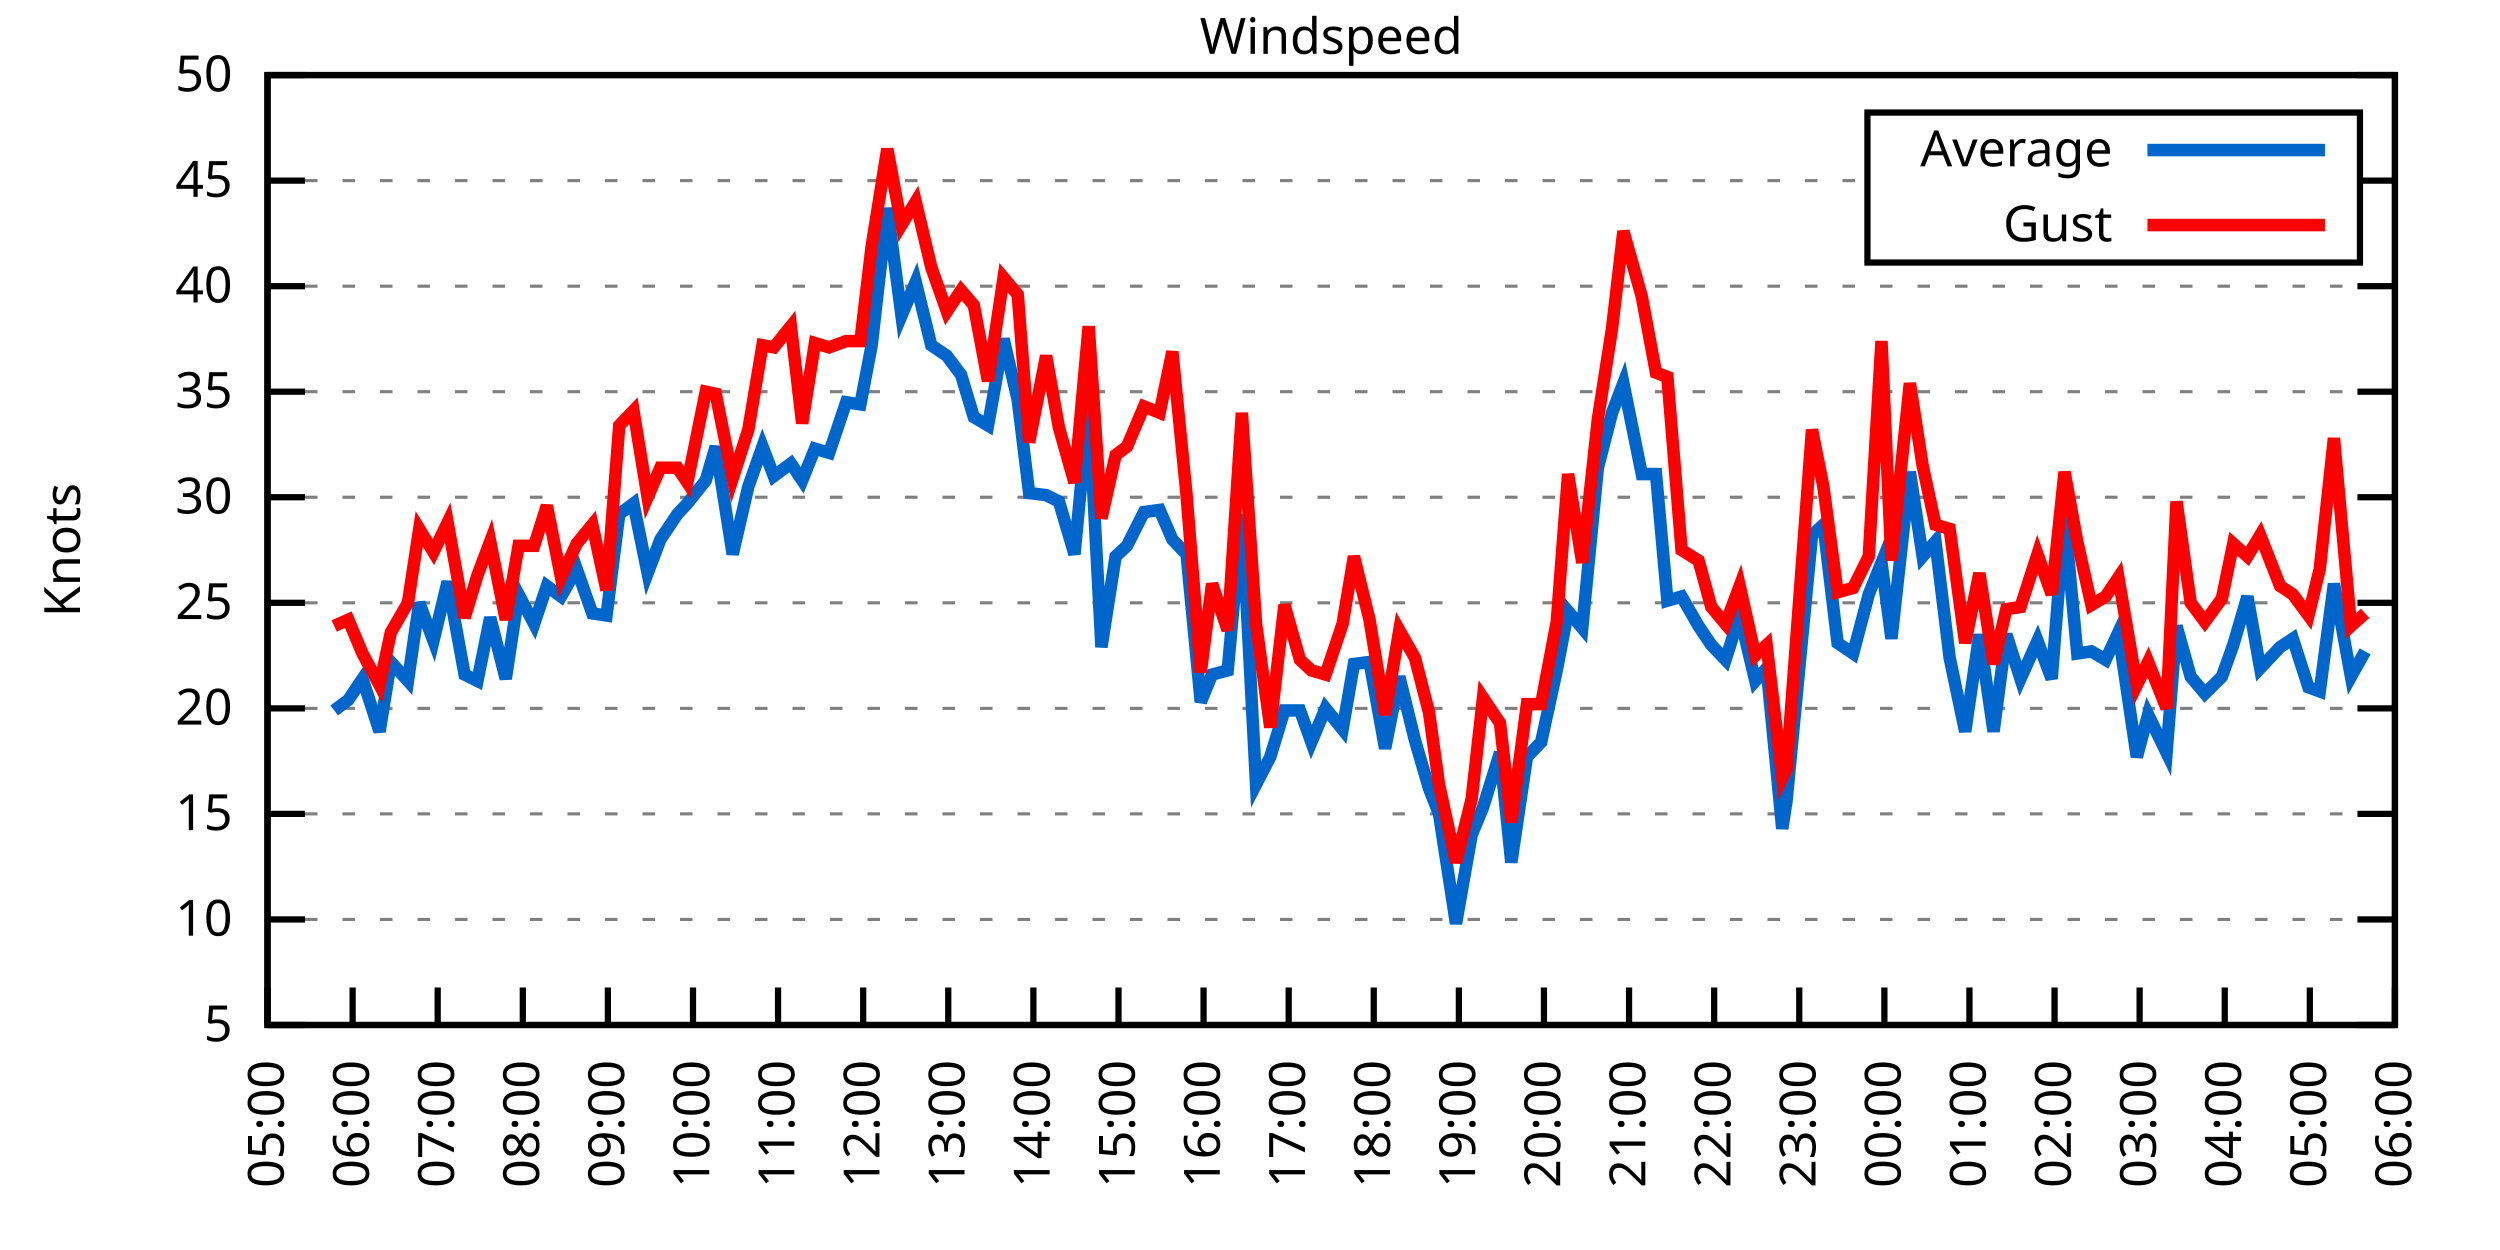
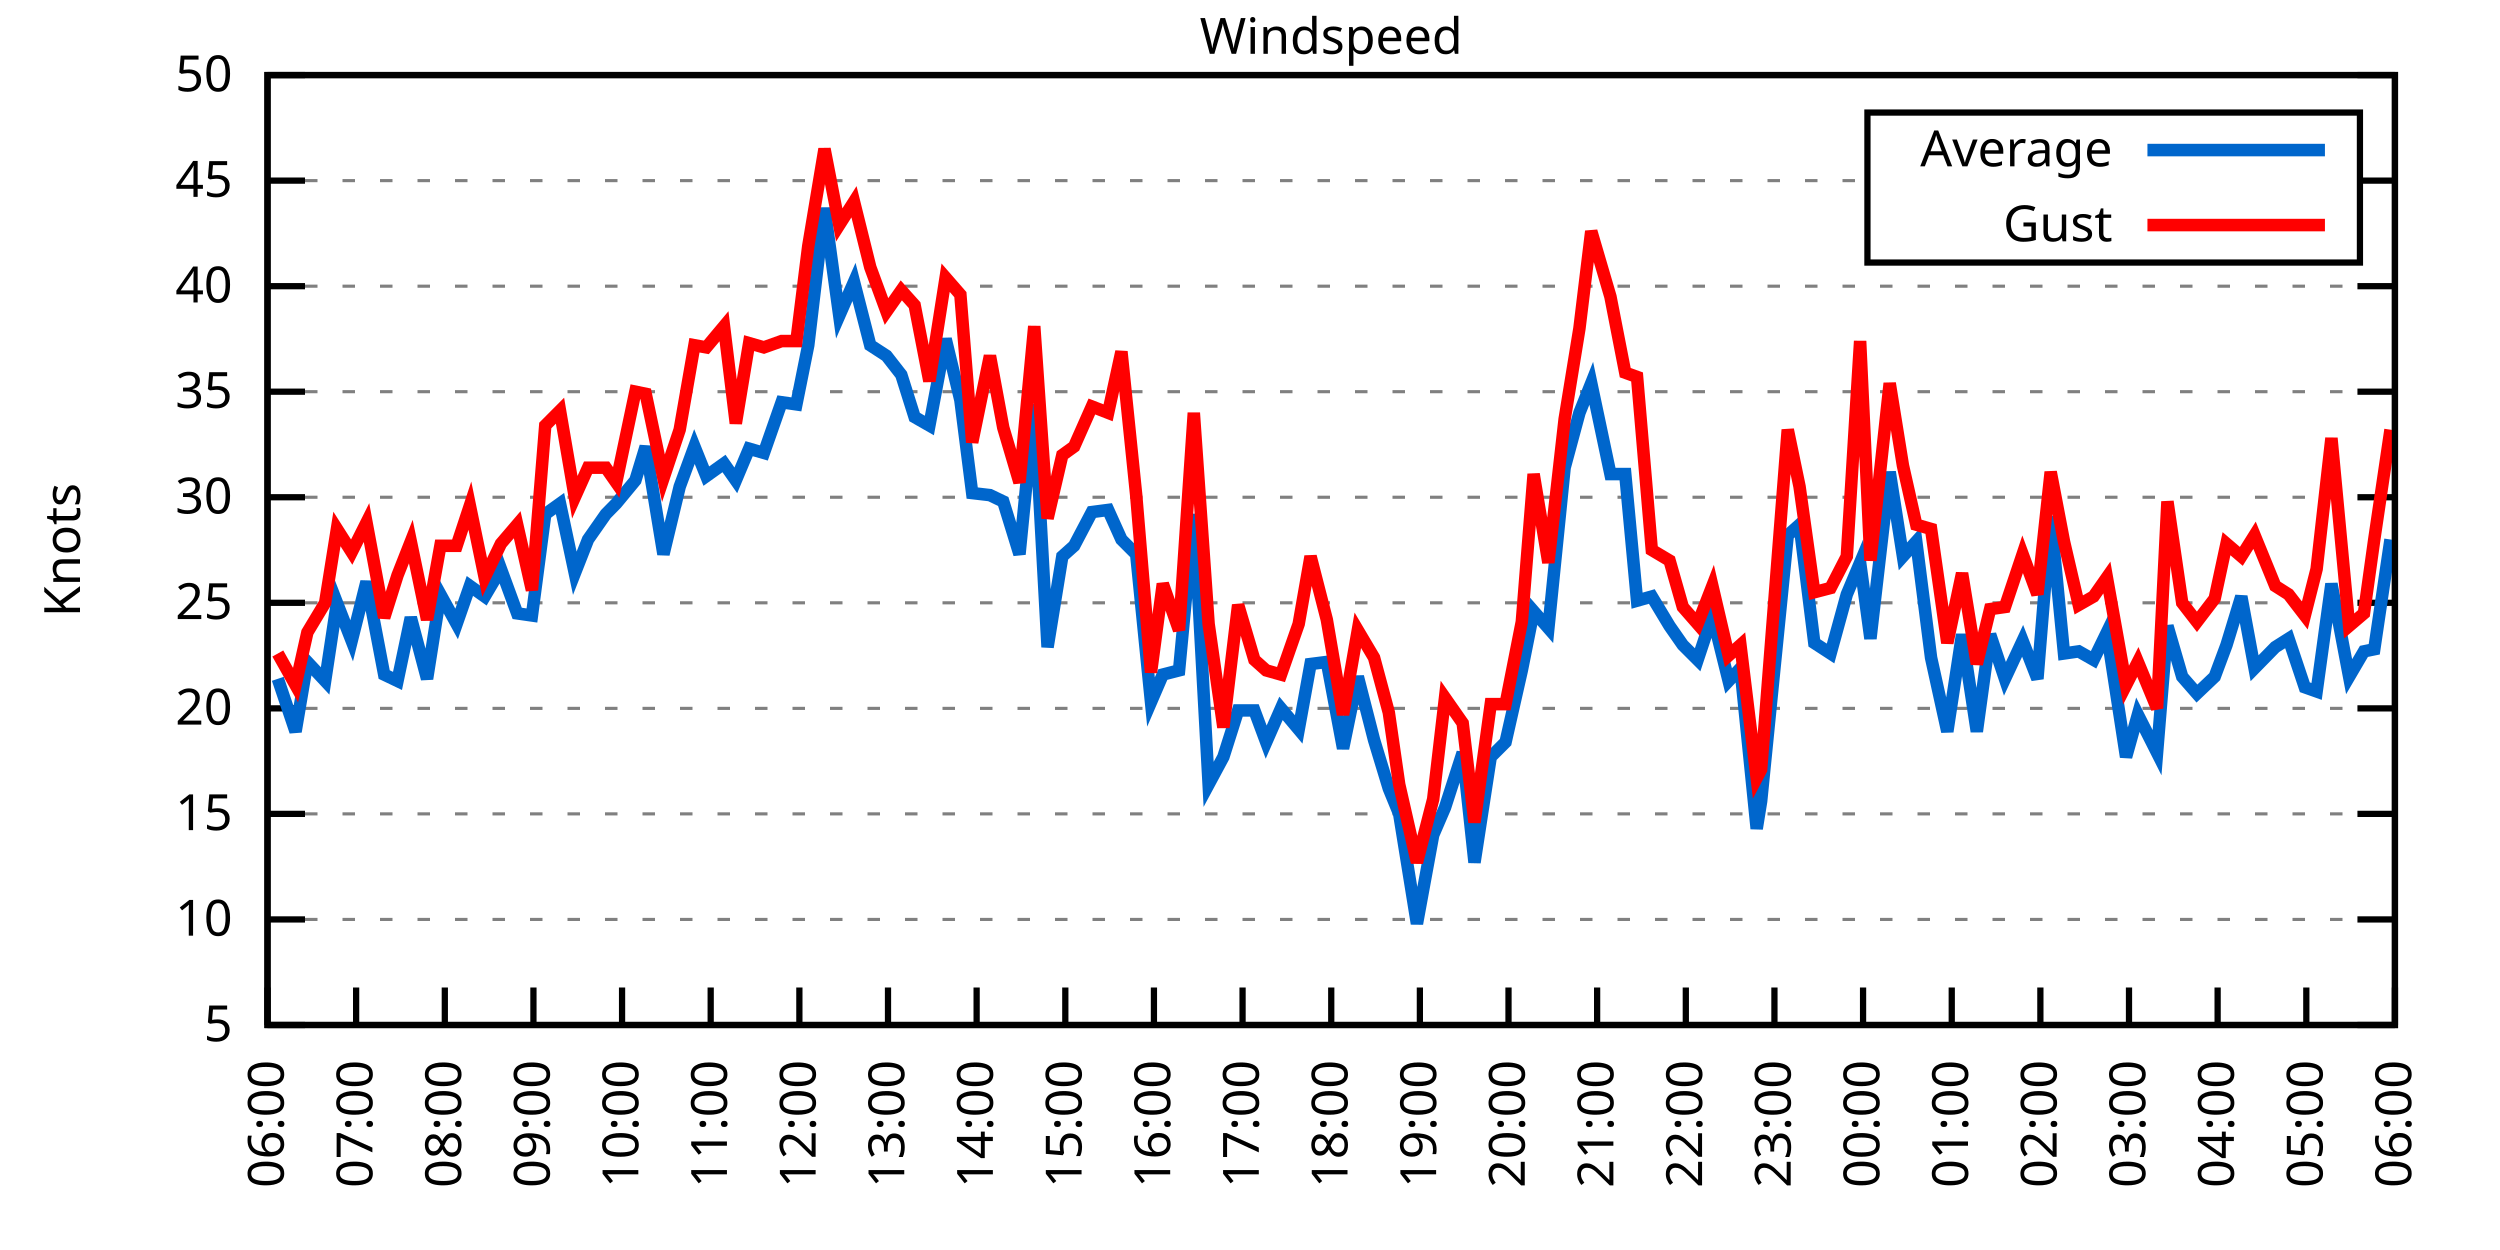
<svg xmlns="http://www.w3.org/2000/svg" xmlns:xlink="http://www.w3.org/1999/xlink" width="400" height="200" viewBox="0 0 400 200">
  <g id="gnuplot_canvas">
    <rect x="0" y="0" width="400" height="200" fill="none" />
    <defs>
      <circle id="gpDot" r="0.5" stroke-width="0.5" stroke="currentColor" />
      <path id="gpPt0" stroke-width="0.333" stroke="currentColor" d="M-1,0 h2 M0,-1 v2" />
      <path id="gpPt1" stroke-width="0.333" stroke="currentColor" d="M-1,-1 L1,1 M1,-1 L-1,1" />
      <path id="gpPt2" stroke-width="0.333" stroke="currentColor" d="M-1,0 L1,0 M0,-1 L0,1 M-1,-1 L1,1 M-1,1 L1,-1" />
      <rect id="gpPt3" stroke-width="0.333" stroke="currentColor" x="-1" y="-1" width="2" height="2" />
      <rect id="gpPt4" stroke-width="0.333" stroke="currentColor" fill="currentColor" x="-1" y="-1" width="2" height="2" />
      <circle id="gpPt5" stroke-width="0.333" stroke="currentColor" cx="0" cy="0" r="1" />
      <use xlink:href="#gpPt5" id="gpPt6" fill="currentColor" stroke="none" />
      <path id="gpPt7" stroke-width="0.333" stroke="currentColor" d="M0,-1.33 L-1.33,0.67 L1.33,0.67 z" />
      <use xlink:href="#gpPt7" id="gpPt8" fill="currentColor" stroke="none" />
      <use xlink:href="#gpPt7" id="gpPt9" stroke="currentColor" transform="rotate(180)" />
      <use xlink:href="#gpPt9" id="gpPt10" fill="currentColor" stroke="none" />
      <use xlink:href="#gpPt3" id="gpPt11" stroke="currentColor" transform="rotate(45)" />
      <use xlink:href="#gpPt11" id="gpPt12" fill="currentColor" stroke="none" />
      <path id="gpPt13" stroke-width="0.333" stroke="currentColor" d="M0,1.330 L1.265,0.411 L0.782,-1.067 L-0.782,-1.076 L-1.265,0.411 z" />
      <use xlink:href="#gpPt13" id="gpPt14" fill="currentColor" stroke="none" />
      <filter id="textbox" filterUnits="objectBoundingBox" x="0" y="0" height="1" width="1">
        <feFlood flood-color="white" flood-opacity="1" result="bgnd" />
        <feComposite in="SourceGraphic" in2="bgnd" operator="atop" />
      </filter>
      <filter id="greybox" filterUnits="objectBoundingBox" x="0" y="0" height="1" width="1">
        <feFlood flood-color="lightgrey" flood-opacity="1" result="grey" />
        <feComposite in="SourceGraphic" in2="grey" operator="atop" />
      </filter>
    </defs>
    <g fill="none" color="white" stroke="currentColor" stroke-width="1.00" stroke-linecap="butt" stroke-linejoin="miter">
</g>
    <g fill="none" color="black" stroke="currentColor" stroke-width="1.00" stroke-linecap="butt" stroke-linejoin="miter">
      <g stroke="none" shape-rendering="crispEdges">
        <polygon fill="rgb(255, 255, 255)" points="42.80,164.00 383.18,164.00 383.18,12.02 42.80,12.02 " />
      </g>
    </g>
    <g fill="none" color="black" stroke="currentColor" stroke-width="1.00" stroke-linecap="butt" stroke-linejoin="miter">
</g>
    <g fill="none" color="black" stroke="black" stroke-width="0.50" stroke-linecap="butt" stroke-linejoin="miter">
</g>
    <g fill="none" color="gray" stroke="currentColor" stroke-width="0.50" stroke-linecap="butt" stroke-linejoin="miter">
      <path stroke="gray" stroke-dasharray="2,4" class="gridline" d="M42.80,164.00 L383.19,164.00  " />
    </g>
    <g fill="none" color="gray" stroke="gray" stroke-width="1.00" stroke-linecap="butt" stroke-linejoin="miter">
</g>
    <g fill="none" color="black" stroke="currentColor" stroke-width="1.00" stroke-linecap="butt" stroke-linejoin="miter">
      <path stroke="black" d="M42.80,164.00 L48.80,164.00 M383.19,164.00 L377.19,164.00  " />
      <g transform="translate(37.20,166.60)" stroke="none" fill="black" font-family="Sans" font-size="8.00" text-anchor="end">
        <text>
          <tspan font-family="Sans"> 5</tspan>
        </text>
      </g>
    </g>
    <g fill="none" color="black" stroke="currentColor" stroke-width="1.00" stroke-linecap="butt" stroke-linejoin="miter">
</g>
    <g fill="none" color="black" stroke="black" stroke-width="0.50" stroke-linecap="butt" stroke-linejoin="miter">
</g>
    <g fill="none" color="gray" stroke="currentColor" stroke-width="0.50" stroke-linecap="butt" stroke-linejoin="miter">
      <path stroke="gray" stroke-dasharray="2,4" class="gridline" d="M42.80,147.11 L383.19,147.11  " />
    </g>
    <g fill="none" color="gray" stroke="gray" stroke-width="1.00" stroke-linecap="butt" stroke-linejoin="miter">
</g>
    <g fill="none" color="black" stroke="currentColor" stroke-width="1.00" stroke-linecap="butt" stroke-linejoin="miter">
      <path stroke="black" d="M42.80,147.11 L48.80,147.11 M383.19,147.11 L377.19,147.11  " />
      <g transform="translate(37.20,149.71)" stroke="none" fill="black" font-family="Sans" font-size="8.00" text-anchor="end">
        <text>
          <tspan font-family="Sans"> 10</tspan>
        </text>
      </g>
    </g>
    <g fill="none" color="black" stroke="currentColor" stroke-width="1.00" stroke-linecap="butt" stroke-linejoin="miter">
</g>
    <g fill="none" color="black" stroke="black" stroke-width="0.50" stroke-linecap="butt" stroke-linejoin="miter">
</g>
    <g fill="none" color="gray" stroke="currentColor" stroke-width="0.50" stroke-linecap="butt" stroke-linejoin="miter">
      <path stroke="gray" stroke-dasharray="2,4" class="gridline" d="M42.80,130.22 L383.19,130.22  " />
    </g>
    <g fill="none" color="gray" stroke="gray" stroke-width="1.00" stroke-linecap="butt" stroke-linejoin="miter">
</g>
    <g fill="none" color="black" stroke="currentColor" stroke-width="1.00" stroke-linecap="butt" stroke-linejoin="miter">
      <path stroke="black" d="M42.80,130.22 L48.80,130.22 M383.19,130.22 L377.19,130.22  " />
      <g transform="translate(37.20,132.82)" stroke="none" fill="black" font-family="Sans" font-size="8.00" text-anchor="end">
        <text>
          <tspan font-family="Sans"> 15</tspan>
        </text>
      </g>
    </g>
    <g fill="none" color="black" stroke="currentColor" stroke-width="1.00" stroke-linecap="butt" stroke-linejoin="miter">
</g>
    <g fill="none" color="black" stroke="black" stroke-width="0.50" stroke-linecap="butt" stroke-linejoin="miter">
</g>
    <g fill="none" color="gray" stroke="currentColor" stroke-width="0.50" stroke-linecap="butt" stroke-linejoin="miter">
      <path stroke="gray" stroke-dasharray="2,4" class="gridline" d="M42.80,113.34 L383.19,113.34  " />
    </g>
    <g fill="none" color="gray" stroke="gray" stroke-width="1.00" stroke-linecap="butt" stroke-linejoin="miter">
</g>
    <g fill="none" color="black" stroke="currentColor" stroke-width="1.00" stroke-linecap="butt" stroke-linejoin="miter">
      <path stroke="black" d="M42.80,113.34 L48.80,113.34 M383.19,113.34 L377.19,113.34  " />
      <g transform="translate(37.20,115.94)" stroke="none" fill="black" font-family="Sans" font-size="8.00" text-anchor="end">
        <text>
          <tspan font-family="Sans"> 20</tspan>
        </text>
      </g>
    </g>
    <g fill="none" color="black" stroke="currentColor" stroke-width="1.00" stroke-linecap="butt" stroke-linejoin="miter">
</g>
    <g fill="none" color="black" stroke="black" stroke-width="0.50" stroke-linecap="butt" stroke-linejoin="miter">
</g>
    <g fill="none" color="gray" stroke="currentColor" stroke-width="0.50" stroke-linecap="butt" stroke-linejoin="miter">
      <path stroke="gray" stroke-dasharray="2,4" class="gridline" d="M42.80,96.45 L383.19,96.45  " />
    </g>
    <g fill="none" color="gray" stroke="gray" stroke-width="1.00" stroke-linecap="butt" stroke-linejoin="miter">
</g>
    <g fill="none" color="black" stroke="currentColor" stroke-width="1.00" stroke-linecap="butt" stroke-linejoin="miter">
      <path stroke="black" d="M42.80,96.45 L48.80,96.45 M383.19,96.45 L377.19,96.45  " />
      <g transform="translate(37.20,99.05)" stroke="none" fill="black" font-family="Sans" font-size="8.00" text-anchor="end">
        <text>
          <tspan font-family="Sans"> 25</tspan>
        </text>
      </g>
    </g>
    <g fill="none" color="black" stroke="currentColor" stroke-width="1.00" stroke-linecap="butt" stroke-linejoin="miter">
</g>
    <g fill="none" color="black" stroke="black" stroke-width="0.50" stroke-linecap="butt" stroke-linejoin="miter">
</g>
    <g fill="none" color="gray" stroke="currentColor" stroke-width="0.50" stroke-linecap="butt" stroke-linejoin="miter">
      <path stroke="gray" stroke-dasharray="2,4" class="gridline" d="M42.80,79.56 L383.19,79.56  " />
    </g>
    <g fill="none" color="gray" stroke="gray" stroke-width="1.00" stroke-linecap="butt" stroke-linejoin="miter">
</g>
    <g fill="none" color="black" stroke="currentColor" stroke-width="1.00" stroke-linecap="butt" stroke-linejoin="miter">
      <path stroke="black" d="M42.80,79.56 L48.80,79.56 M383.19,79.56 L377.19,79.56  " />
      <g transform="translate(37.20,82.16)" stroke="none" fill="black" font-family="Sans" font-size="8.00" text-anchor="end">
        <text>
          <tspan font-family="Sans"> 30</tspan>
        </text>
      </g>
    </g>
    <g fill="none" color="black" stroke="currentColor" stroke-width="1.00" stroke-linecap="butt" stroke-linejoin="miter">
</g>
    <g fill="none" color="black" stroke="black" stroke-width="0.50" stroke-linecap="butt" stroke-linejoin="miter">
</g>
    <g fill="none" color="gray" stroke="currentColor" stroke-width="0.50" stroke-linecap="butt" stroke-linejoin="miter">
      <path stroke="gray" stroke-dasharray="2,4" class="gridline" d="M42.80,62.67 L383.19,62.67  " />
    </g>
    <g fill="none" color="gray" stroke="gray" stroke-width="1.00" stroke-linecap="butt" stroke-linejoin="miter">
</g>
    <g fill="none" color="black" stroke="currentColor" stroke-width="1.00" stroke-linecap="butt" stroke-linejoin="miter">
      <path stroke="black" d="M42.80,62.67 L48.80,62.67 M383.19,62.67 L377.19,62.67  " />
      <g transform="translate(37.20,65.27)" stroke="none" fill="black" font-family="Sans" font-size="8.00" text-anchor="end">
        <text>
          <tspan font-family="Sans"> 35</tspan>
        </text>
      </g>
    </g>
    <g fill="none" color="black" stroke="currentColor" stroke-width="1.00" stroke-linecap="butt" stroke-linejoin="miter">
</g>
    <g fill="none" color="black" stroke="black" stroke-width="0.50" stroke-linecap="butt" stroke-linejoin="miter">
</g>
    <g fill="none" color="gray" stroke="currentColor" stroke-width="0.50" stroke-linecap="butt" stroke-linejoin="miter">
      <path stroke="gray" stroke-dasharray="2,4" class="gridline" d="M42.80,45.79 L383.19,45.79  " />
    </g>
    <g fill="none" color="gray" stroke="gray" stroke-width="1.00" stroke-linecap="butt" stroke-linejoin="miter">
</g>
    <g fill="none" color="black" stroke="currentColor" stroke-width="1.00" stroke-linecap="butt" stroke-linejoin="miter">
      <path stroke="black" d="M42.80,45.79 L48.80,45.79 M383.19,45.79 L377.19,45.79  " />
      <g transform="translate(37.20,48.39)" stroke="none" fill="black" font-family="Sans" font-size="8.00" text-anchor="end">
        <text>
          <tspan font-family="Sans"> 40</tspan>
        </text>
      </g>
    </g>
    <g fill="none" color="black" stroke="currentColor" stroke-width="1.00" stroke-linecap="butt" stroke-linejoin="miter">
</g>
    <g fill="none" color="black" stroke="black" stroke-width="0.50" stroke-linecap="butt" stroke-linejoin="miter">
</g>
    <g fill="none" color="gray" stroke="currentColor" stroke-width="0.50" stroke-linecap="butt" stroke-linejoin="miter">
      <path stroke="gray" stroke-dasharray="2,4" class="gridline" d="M42.80,28.90 L298.79,28.90 M377.59,28.90 L383.19,28.90  " />
    </g>
    <g fill="none" color="gray" stroke="gray" stroke-width="1.00" stroke-linecap="butt" stroke-linejoin="miter">
</g>
    <g fill="none" color="black" stroke="currentColor" stroke-width="1.00" stroke-linecap="butt" stroke-linejoin="miter">
      <path stroke="black" d="M42.80,28.90 L48.80,28.90 M383.19,28.90 L377.19,28.90  " />
      <g transform="translate(37.20,31.50)" stroke="none" fill="black" font-family="Sans" font-size="8.00" text-anchor="end">
        <text>
          <tspan font-family="Sans"> 45</tspan>
        </text>
      </g>
    </g>
    <g fill="none" color="black" stroke="currentColor" stroke-width="1.00" stroke-linecap="butt" stroke-linejoin="miter">
</g>
    <g fill="none" color="black" stroke="black" stroke-width="0.50" stroke-linecap="butt" stroke-linejoin="miter">
</g>
    <g fill="none" color="gray" stroke="currentColor" stroke-width="0.50" stroke-linecap="butt" stroke-linejoin="miter">
      <path stroke="gray" stroke-dasharray="2,4" class="gridline" d="M42.80,12.01 L383.19,12.01  " />
    </g>
    <g fill="none" color="gray" stroke="gray" stroke-width="1.00" stroke-linecap="butt" stroke-linejoin="miter">
</g>
    <g fill="none" color="black" stroke="currentColor" stroke-width="1.00" stroke-linecap="butt" stroke-linejoin="miter">
      <path stroke="black" d="M42.80,12.01 L48.80,12.01 M383.19,12.01 L377.19,12.01  " />
      <g transform="translate(37.20,14.61)" stroke="none" fill="black" font-family="Sans" font-size="8.00" text-anchor="end">
        <text>
          <tspan font-family="Sans"> 50</tspan>
        </text>
      </g>
    </g>
    <g fill="none" color="black" stroke="currentColor" stroke-width="1.00" stroke-linecap="butt" stroke-linejoin="miter">
      <path stroke="black" d="M42.80,164.00 L42.80,158.00  " />
      <g transform="translate(45.40,169.60) rotate(270.00)" stroke="none" fill="black" font-family="Sans" font-size="8.00" text-anchor="end">
        <text>
-           <tspan font-family="Sans">05:00</tspan>
-         </text>
-       </g>
-     </g>
-     <g fill="none" color="black" stroke="currentColor" stroke-width="1.00" stroke-linecap="butt" stroke-linejoin="miter">
-       <path stroke="black" d="M56.42,164.00 L56.42,158.00  " />
-       <g transform="translate(59.02,169.60) rotate(270.00)" stroke="none" fill="black" font-family="Sans" font-size="8.00" text-anchor="end">
-         <text>
          <tspan font-family="Sans">06:00</tspan>
        </text>
      </g>
    </g>
    <g fill="none" color="black" stroke="currentColor" stroke-width="1.00" stroke-linecap="butt" stroke-linejoin="miter">
-       <path stroke="black" d="M70.03,164.00 L70.03,158.00  " />
-       <g transform="translate(72.63,169.60) rotate(270.00)" stroke="none" fill="black" font-family="Sans" font-size="8.00" text-anchor="end">
+       <path stroke="black" d="M56.98,164.00 L56.98,158.00  " />
+       <g transform="translate(59.58,169.60) rotate(270.00)" stroke="none" fill="black" font-family="Sans" font-size="8.00" text-anchor="end">
        <text>
          <tspan font-family="Sans">07:00</tspan>
        </text>
      </g>
    </g>
    <g fill="none" color="black" stroke="currentColor" stroke-width="1.00" stroke-linecap="butt" stroke-linejoin="miter">
-       <path stroke="black" d="M83.65,164.00 L83.65,158.00  " />
-       <g transform="translate(86.25,169.60) rotate(270.00)" stroke="none" fill="black" font-family="Sans" font-size="8.00" text-anchor="end">
+       <path stroke="black" d="M71.17,164.00 L71.17,158.00  " />
+       <g transform="translate(73.77,169.60) rotate(270.00)" stroke="none" fill="black" font-family="Sans" font-size="8.00" text-anchor="end">
        <text>
          <tspan font-family="Sans">08:00</tspan>
        </text>
      </g>
    </g>
    <g fill="none" color="black" stroke="currentColor" stroke-width="1.00" stroke-linecap="butt" stroke-linejoin="miter">
-       <path stroke="black" d="M97.26,164.00 L97.26,158.00  " />
-       <g transform="translate(99.86,169.60) rotate(270.00)" stroke="none" fill="black" font-family="Sans" font-size="8.00" text-anchor="end">
+       <path stroke="black" d="M85.35,164.00 L85.35,158.00  " />
+       <g transform="translate(87.95,169.60) rotate(270.00)" stroke="none" fill="black" font-family="Sans" font-size="8.00" text-anchor="end">
        <text>
          <tspan font-family="Sans">09:00</tspan>
        </text>
      </g>
    </g>
    <g fill="none" color="black" stroke="currentColor" stroke-width="1.00" stroke-linecap="butt" stroke-linejoin="miter">
-       <path stroke="black" d="M110.88,164.00 L110.88,158.00  " />
-       <g transform="translate(113.48,169.60) rotate(270.00)" stroke="none" fill="black" font-family="Sans" font-size="8.00" text-anchor="end">
+       <path stroke="black" d="M99.53,164.00 L99.53,158.00  " />
+       <g transform="translate(102.13,169.60) rotate(270.00)" stroke="none" fill="black" font-family="Sans" font-size="8.00" text-anchor="end">
        <text>
          <tspan font-family="Sans">10:00</tspan>
        </text>
      </g>
    </g>
    <g fill="none" color="black" stroke="currentColor" stroke-width="1.00" stroke-linecap="butt" stroke-linejoin="miter">
-       <path stroke="black" d="M124.49,164.00 L124.49,158.00  " />
-       <g transform="translate(127.09,169.60) rotate(270.00)" stroke="none" fill="black" font-family="Sans" font-size="8.00" text-anchor="end">
+       <path stroke="black" d="M113.71,164.00 L113.71,158.00  " />
+       <g transform="translate(116.31,169.60) rotate(270.00)" stroke="none" fill="black" font-family="Sans" font-size="8.00" text-anchor="end">
        <text>
          <tspan font-family="Sans">11:00</tspan>
        </text>
      </g>
    </g>
    <g fill="none" color="black" stroke="currentColor" stroke-width="1.00" stroke-linecap="butt" stroke-linejoin="miter">
-       <path stroke="black" d="M138.11,164.00 L138.11,158.00  " />
-       <g transform="translate(140.71,169.60) rotate(270.00)" stroke="none" fill="black" font-family="Sans" font-size="8.00" text-anchor="end">
+       <path stroke="black" d="M127.90,164.00 L127.90,158.00  " />
+       <g transform="translate(130.50,169.60) rotate(270.00)" stroke="none" fill="black" font-family="Sans" font-size="8.00" text-anchor="end">
        <text>
          <tspan font-family="Sans">12:00</tspan>
        </text>
      </g>
    </g>
    <g fill="none" color="black" stroke="currentColor" stroke-width="1.00" stroke-linecap="butt" stroke-linejoin="miter">
-       <path stroke="black" d="M151.72,164.00 L151.72,158.00  " />
-       <g transform="translate(154.32,169.60) rotate(270.00)" stroke="none" fill="black" font-family="Sans" font-size="8.00" text-anchor="end">
+       <path stroke="black" d="M142.08,164.00 L142.08,158.00  " />
+       <g transform="translate(144.68,169.60) rotate(270.00)" stroke="none" fill="black" font-family="Sans" font-size="8.00" text-anchor="end">
        <text>
          <tspan font-family="Sans">13:00</tspan>
        </text>
      </g>
    </g>
    <g fill="none" color="black" stroke="currentColor" stroke-width="1.00" stroke-linecap="butt" stroke-linejoin="miter">
-       <path stroke="black" d="M165.34,164.00 L165.34,158.00  " />
-       <g transform="translate(167.94,169.60) rotate(270.00)" stroke="none" fill="black" font-family="Sans" font-size="8.00" text-anchor="end">
+       <path stroke="black" d="M156.26,164.00 L156.26,158.00  " />
+       <g transform="translate(158.86,169.60) rotate(270.00)" stroke="none" fill="black" font-family="Sans" font-size="8.00" text-anchor="end">
        <text>
          <tspan font-family="Sans">14:00</tspan>
        </text>
      </g>
    </g>
    <g fill="none" color="black" stroke="currentColor" stroke-width="1.00" stroke-linecap="butt" stroke-linejoin="miter">
-       <path stroke="black" d="M178.96,164.00 L178.96,158.00  " />
-       <g transform="translate(181.56,169.60) rotate(270.00)" stroke="none" fill="black" font-family="Sans" font-size="8.00" text-anchor="end">
+       <path stroke="black" d="M170.45,164.00 L170.45,158.00  " />
+       <g transform="translate(173.05,169.60) rotate(270.00)" stroke="none" fill="black" font-family="Sans" font-size="8.00" text-anchor="end">
        <text>
          <tspan font-family="Sans">15:00</tspan>
        </text>
      </g>
    </g>
    <g fill="none" color="black" stroke="currentColor" stroke-width="1.00" stroke-linecap="butt" stroke-linejoin="miter">
-       <path stroke="black" d="M192.57,164.00 L192.57,158.00  " />
-       <g transform="translate(195.17,169.60) rotate(270.00)" stroke="none" fill="black" font-family="Sans" font-size="8.00" text-anchor="end">
+       <path stroke="black" d="M184.63,164.00 L184.63,158.00  " />
+       <g transform="translate(187.23,169.60) rotate(270.00)" stroke="none" fill="black" font-family="Sans" font-size="8.00" text-anchor="end">
        <text>
          <tspan font-family="Sans">16:00</tspan>
        </text>
      </g>
    </g>
    <g fill="none" color="black" stroke="currentColor" stroke-width="1.00" stroke-linecap="butt" stroke-linejoin="miter">
-       <path stroke="black" d="M206.19,164.00 L206.19,158.00  " />
-       <g transform="translate(208.79,169.60) rotate(270.00)" stroke="none" fill="black" font-family="Sans" font-size="8.00" text-anchor="end">
+       <path stroke="black" d="M198.81,164.00 L198.81,158.00  " />
+       <g transform="translate(201.41,169.60) rotate(270.00)" stroke="none" fill="black" font-family="Sans" font-size="8.00" text-anchor="end">
        <text>
          <tspan font-family="Sans">17:00</tspan>
        </text>
      </g>
    </g>
    <g fill="none" color="black" stroke="currentColor" stroke-width="1.00" stroke-linecap="butt" stroke-linejoin="miter">
-       <path stroke="black" d="M219.80,164.00 L219.80,158.00  " />
-       <g transform="translate(222.40,169.60) rotate(270.00)" stroke="none" fill="black" font-family="Sans" font-size="8.00" text-anchor="end">
+       <path stroke="black" d="M213.00,164.00 L213.00,158.00  " />
+       <g transform="translate(215.60,169.60) rotate(270.00)" stroke="none" fill="black" font-family="Sans" font-size="8.00" text-anchor="end">
        <text>
          <tspan font-family="Sans">18:00</tspan>
        </text>
      </g>
    </g>
    <g fill="none" color="black" stroke="currentColor" stroke-width="1.00" stroke-linecap="butt" stroke-linejoin="miter">
-       <path stroke="black" d="M233.42,164.00 L233.42,158.00  " />
-       <g transform="translate(236.02,169.60) rotate(270.00)" stroke="none" fill="black" font-family="Sans" font-size="8.00" text-anchor="end">
+       <path stroke="black" d="M227.18,164.00 L227.18,158.00  " />
+       <g transform="translate(229.78,169.60) rotate(270.00)" stroke="none" fill="black" font-family="Sans" font-size="8.00" text-anchor="end">
        <text>
          <tspan font-family="Sans">19:00</tspan>
        </text>
      </g>
    </g>
    <g fill="none" color="black" stroke="currentColor" stroke-width="1.00" stroke-linecap="butt" stroke-linejoin="miter">
-       <path stroke="black" d="M247.03,164.00 L247.03,158.00  " />
-       <g transform="translate(249.63,169.60) rotate(270.00)" stroke="none" fill="black" font-family="Sans" font-size="8.00" text-anchor="end">
+       <path stroke="black" d="M241.36,164.00 L241.36,158.00  " />
+       <g transform="translate(243.96,169.60) rotate(270.00)" stroke="none" fill="black" font-family="Sans" font-size="8.00" text-anchor="end">
        <text>
          <tspan font-family="Sans">20:00</tspan>
        </text>
      </g>
    </g>
    <g fill="none" color="black" stroke="currentColor" stroke-width="1.00" stroke-linecap="butt" stroke-linejoin="miter">
-       <path stroke="black" d="M260.65,164.00 L260.65,158.00  " />
-       <g transform="translate(263.25,169.60) rotate(270.00)" stroke="none" fill="black" font-family="Sans" font-size="8.00" text-anchor="end">
+       <path stroke="black" d="M255.54,164.00 L255.54,158.00  " />
+       <g transform="translate(258.14,169.60) rotate(270.00)" stroke="none" fill="black" font-family="Sans" font-size="8.00" text-anchor="end">
        <text>
          <tspan font-family="Sans">21:00</tspan>
        </text>
      </g>
    </g>
    <g fill="none" color="black" stroke="currentColor" stroke-width="1.00" stroke-linecap="butt" stroke-linejoin="miter">
-       <path stroke="black" d="M274.27,164.00 L274.27,158.00  " />
-       <g transform="translate(276.87,169.60) rotate(270.00)" stroke="none" fill="black" font-family="Sans" font-size="8.00" text-anchor="end">
+       <path stroke="black" d="M269.73,164.00 L269.73,158.00  " />
+       <g transform="translate(272.33,169.60) rotate(270.00)" stroke="none" fill="black" font-family="Sans" font-size="8.00" text-anchor="end">
        <text>
          <tspan font-family="Sans">22:00</tspan>
        </text>
      </g>
    </g>
    <g fill="none" color="black" stroke="currentColor" stroke-width="1.00" stroke-linecap="butt" stroke-linejoin="miter">
-       <path stroke="black" d="M287.88,164.00 L287.88,158.00  " />
-       <g transform="translate(290.48,169.60) rotate(270.00)" stroke="none" fill="black" font-family="Sans" font-size="8.00" text-anchor="end">
+       <path stroke="black" d="M283.91,164.00 L283.91,158.00  " />
+       <g transform="translate(286.51,169.60) rotate(270.00)" stroke="none" fill="black" font-family="Sans" font-size="8.00" text-anchor="end">
        <text>
          <tspan font-family="Sans">23:00</tspan>
        </text>
      </g>
    </g>
    <g fill="none" color="black" stroke="currentColor" stroke-width="1.00" stroke-linecap="butt" stroke-linejoin="miter">
-       <path stroke="black" d="M301.50,164.00 L301.50,158.00  " />
-       <g transform="translate(304.10,169.60) rotate(270.00)" stroke="none" fill="black" font-family="Sans" font-size="8.00" text-anchor="end">
+       <path stroke="black" d="M298.09,164.00 L298.09,158.00  " />
+       <g transform="translate(300.69,169.60) rotate(270.00)" stroke="none" fill="black" font-family="Sans" font-size="8.00" text-anchor="end">
        <text>
          <tspan font-family="Sans">00:00</tspan>
        </text>
      </g>
    </g>
    <g fill="none" color="black" stroke="currentColor" stroke-width="1.00" stroke-linecap="butt" stroke-linejoin="miter">
-       <path stroke="black" d="M315.11,164.00 L315.11,158.00  " />
-       <g transform="translate(317.71,169.60) rotate(270.00)" stroke="none" fill="black" font-family="Sans" font-size="8.00" text-anchor="end">
+       <path stroke="black" d="M312.28,164.00 L312.28,158.00  " />
+       <g transform="translate(314.88,169.60) rotate(270.00)" stroke="none" fill="black" font-family="Sans" font-size="8.00" text-anchor="end">
        <text>
          <tspan font-family="Sans">01:00</tspan>
        </text>
      </g>
    </g>
    <g fill="none" color="black" stroke="currentColor" stroke-width="1.00" stroke-linecap="butt" stroke-linejoin="miter">
-       <path stroke="black" d="M328.73,164.00 L328.73,158.00  " />
-       <g transform="translate(331.33,169.60) rotate(270.00)" stroke="none" fill="black" font-family="Sans" font-size="8.00" text-anchor="end">
+       <path stroke="black" d="M326.46,164.00 L326.46,158.00  " />
+       <g transform="translate(329.06,169.60) rotate(270.00)" stroke="none" fill="black" font-family="Sans" font-size="8.00" text-anchor="end">
        <text>
          <tspan font-family="Sans">02:00</tspan>
        </text>
      </g>
    </g>
    <g fill="none" color="black" stroke="currentColor" stroke-width="1.00" stroke-linecap="butt" stroke-linejoin="miter">
-       <path stroke="black" d="M342.34,164.00 L342.34,158.00  " />
-       <g transform="translate(344.94,169.60) rotate(270.00)" stroke="none" fill="black" font-family="Sans" font-size="8.00" text-anchor="end">
+       <path stroke="black" d="M340.64,164.00 L340.64,158.00  " />
+       <g transform="translate(343.24,169.60) rotate(270.00)" stroke="none" fill="black" font-family="Sans" font-size="8.00" text-anchor="end">
        <text>
          <tspan font-family="Sans">03:00</tspan>
        </text>
      </g>
    </g>
    <g fill="none" color="black" stroke="currentColor" stroke-width="1.00" stroke-linecap="butt" stroke-linejoin="miter">
-       <path stroke="black" d="M355.96,164.00 L355.96,158.00  " />
-       <g transform="translate(358.56,169.60) rotate(270.00)" stroke="none" fill="black" font-family="Sans" font-size="8.00" text-anchor="end">
+       <path stroke="black" d="M354.82,164.00 L354.82,158.00  " />
+       <g transform="translate(357.42,169.60) rotate(270.00)" stroke="none" fill="black" font-family="Sans" font-size="8.00" text-anchor="end">
        <text>
          <tspan font-family="Sans">04:00</tspan>
        </text>
      </g>
    </g>
    <g fill="none" color="black" stroke="currentColor" stroke-width="1.00" stroke-linecap="butt" stroke-linejoin="miter">
-       <path stroke="black" d="M369.57,164.00 L369.57,158.00  " />
-       <g transform="translate(372.17,169.60) rotate(270.00)" stroke="none" fill="black" font-family="Sans" font-size="8.00" text-anchor="end">
+       <path stroke="black" d="M369.01,164.00 L369.01,158.00  " />
+       <g transform="translate(371.61,169.60) rotate(270.00)" stroke="none" fill="black" font-family="Sans" font-size="8.00" text-anchor="end">
        <text>
          <tspan font-family="Sans">05:00</tspan>
        </text>
      </g>
    </g>
    <g fill="none" color="black" stroke="currentColor" stroke-width="1.00" stroke-linecap="butt" stroke-linejoin="miter">
      <path stroke="black" d="M383.19,164.00 L383.19,158.00  " />
      <g transform="translate(385.79,169.60) rotate(270.00)" stroke="none" fill="black" font-family="Sans" font-size="8.00" text-anchor="end">
        <text>
          <tspan font-family="Sans">06:00</tspan>
        </text>
      </g>
    </g>
    <g fill="none" color="black" stroke="currentColor" stroke-width="1.00" stroke-linecap="butt" stroke-linejoin="miter">
</g>
    <g fill="none" color="black" stroke="currentColor" stroke-width="1.00" stroke-linecap="butt" stroke-linejoin="miter">
      <path stroke="black" d="M42.80,12.01 L42.80,164.00 L383.19,164.00 L383.19,12.01 L42.80,12.01 Z  " />
    </g>
    <g fill="none" color="black" stroke="currentColor" stroke-width="1.00" stroke-linecap="butt" stroke-linejoin="miter">
</g>
    <g fill="none" color="black" stroke="currentColor" stroke-width="1.00" stroke-linecap="butt" stroke-linejoin="miter">
      <path stroke="black" d="M298.79,42.01 L298.79,18.01 L377.59,18.01 L377.59,42.01 L298.79,42.01 Z  " />
    </g>
    <g id="Windspeed_plot_1">
      <g fill="none" color="white" stroke="black" stroke-width="2.00" stroke-linecap="butt" stroke-linejoin="miter">
</g>
      <g fill="none" color="black" stroke="currentColor" stroke-width="2.00" stroke-linecap="butt" stroke-linejoin="miter">
        <g transform="translate(337.99,26.61)" stroke="none" fill="black" font-family="Sans" font-size="8.00" text-anchor="end">
          <text>
            <tspan font-family="Sans">Average</tspan>
          </text>
        </g>
      </g>
      <g fill="none" color="black" stroke="currentColor" stroke-width="2.00" stroke-linecap="butt" stroke-linejoin="miter">
-         <path stroke="rgb(  0, 102, 204)" d="M343.59,24.01 L371.99,24.01 M53.47,113.67 L55.73,111.99 L58.00,108.61 L60.73,117.05 L62.54,105.91 L65.27,108.95   L67.08,96.45 L69.35,102.53 L71.62,93.07 L74.34,107.93 L76.39,108.95 L78.43,98.81 L80.92,108.61 L82.97,95.10   L85.46,99.83 L87.50,93.75 L89.77,95.44 L92.27,91.04 L94.77,98.14 L97.04,98.48 L99.08,82.26 L101.35,80.57   L103.62,91.72 L105.66,86.32 L108.38,82.26 L109.97,80.57 L112.92,76.86 L114.51,71.45 L117.23,88.68 L119.73,77.87   L122.00,71.45 L123.81,76.18 L126.54,74.16 L128.35,76.86 L130.39,71.79 L132.66,72.47 L135.39,64.36 L137.66,64.70   L139.47,55.24 L141.97,33.29 L144.24,50.51 L146.51,45.11 L149.00,55.24 L151.50,56.93 L153.77,59.97 L155.81,66.73   L158.08,68.08 L160.57,54.23 L162.84,64.02 L164.66,78.89 L167.38,79.22 L169.43,80.24 L171.92,88.68 L174.19,64.70   L176.23,103.54 L178.50,89.02 L180.32,87.33 L183.04,81.93 L185.54,81.59 L187.58,86.32 L189.85,88.68 L192.12,112.32   L193.93,107.93 L196.43,107.26 L198.70,82.26 L200.97,125.50 L203.24,121.11 L205.51,113.67 L208.00,113.67 L209.82,118.74   L212.09,113.34 L214.81,116.71 L216.63,106.24 L219.12,105.91 L221.62,119.75 L223.89,108.27 L226.38,118.40 L228.65,126.17   L230.24,130.22 L232.96,147.79 L235.46,133.60 L237.28,129.21 L240.00,120.43 L241.81,137.99 L244.31,121.11 L246.58,118.74   L249.08,107.26 L250.89,97.80 L253.16,100.50 L255.66,74.83 L257.93,66.05 L259.74,61.32 L262.69,75.85 L264.96,75.85   L266.78,96.11 L269.05,95.44 L271.77,100.16 L273.81,103.20 L276.08,105.57 L278.35,98.48 L280.85,108.95 L282.66,106.92   L285.16,132.59 L285.84,128.20 L289.92,85.64 L291.74,83.95 L294.01,102.87 L296.50,104.56 L299.00,95.10 L301.04,90.03   L302.63,102.19 L305.58,75.51 L307.62,89.02 L309.67,86.65 L311.94,105.23 L314.43,117.05 L316.70,101.52 L318.97,117.05   L321.01,101.52 L323.28,108.61 L326.00,102.53 L328.27,108.61 L330.32,82.60 L332.36,104.56 L334.63,104.22 L336.90,105.57   L338.94,101.18 L341.89,121.11 L343.70,114.35 L346.65,120.43 L348.24,100.16 L350.51,108.27 L352.78,110.97 L355.50,108.27   L357.32,103.20 L359.59,95.44 L361.63,106.92 L364.81,103.54 L366.85,102.19 L369.35,109.96 L371.16,110.63 L373.43,93.41   L376.16,108.27 L378.42,104.22  " />
+         <path stroke="rgb(  0, 102, 204)" d="M343.59,24.01 L371.99,24.01 M44.45,108.61 L47.29,117.05 L49.18,105.91 L52.02,108.95 L53.91,96.45 L56.27,102.53   L58.64,93.07 L61.47,107.93 L63.60,108.95 L65.73,98.81 L68.33,108.61 L70.46,95.10 L73.06,99.83 L75.18,93.75   L77.55,95.44 L80.15,91.04 L82.75,98.14 L85.11,98.48 L87.24,82.26 L89.60,80.57 L91.97,91.72 L94.09,86.32   L96.93,82.26 L98.59,80.57 L101.66,76.86 L103.31,71.45 L106.15,88.68 L108.75,77.87 L111.11,71.45 L113.01,76.18   L115.84,74.16 L117.73,76.86 L119.86,71.79 L122.22,72.47 L125.06,64.36 L127.42,64.70 L129.32,55.24 L131.92,33.29   L134.28,50.51 L136.64,45.11 L139.24,55.24 L141.84,56.93 L144.21,59.97 L146.34,66.73 L148.70,68.08 L151.30,54.23   L153.66,64.02 L155.55,78.89 L158.39,79.22 L160.52,80.24 L163.12,88.68 L165.48,64.70 L167.61,103.54 L169.97,89.02   L171.86,87.33 L174.70,81.93 L177.30,81.59 L179.43,86.32 L181.79,88.68 L184.16,112.32 L186.05,107.93 L188.65,107.26   L191.01,82.26 L193.38,125.50 L195.74,121.11 L198.10,113.67 L200.70,113.67 L202.59,118.74 L204.96,113.34 L207.79,116.71   L209.69,106.24 L212.29,105.91 L214.89,119.75 L217.25,108.27 L219.85,118.40 L222.21,126.17 L223.87,130.22 L226.71,147.79   L229.31,133.60 L231.20,129.21 L234.03,120.43 L235.92,137.99 L238.52,121.11 L240.89,118.74 L243.49,107.26 L245.38,97.80   L247.74,100.50 L250.34,74.83 L252.71,66.05 L254.60,61.32 L257.67,75.85 L260.04,75.85 L261.93,96.11 L264.29,95.44   L267.13,100.16 L269.25,103.20 L271.62,105.57 L273.98,98.48 L276.58,108.95 L278.47,106.92 L281.07,132.59 L281.78,128.20   L286.04,85.64 L287.93,83.95 L290.29,102.87 L292.89,104.56 L295.49,95.10 L297.62,90.03 L299.27,102.19 L302.35,75.51   L304.47,89.02 L306.60,86.65 L308.97,105.23 L311.57,117.05 L313.93,101.52 L316.29,117.05 L318.42,101.52 L320.79,108.61   L323.62,102.53 L325.99,108.61 L328.11,82.60 L330.24,104.56 L332.60,104.22 L334.97,105.57 L337.10,101.18 L340.17,121.11   L342.06,114.35 L345.13,120.43 L346.79,100.16 L349.15,108.27 L351.51,110.97 L354.35,108.27 L356.24,103.20 L358.61,95.44   L360.73,106.92 L364.04,103.54 L366.17,102.19 L368.77,109.96 L370.66,110.63 L373.03,93.41 L375.86,108.27 L378.23,104.22   L379.88,103.88 L382.48,86.32  " />
      </g>
    </g>
    <g id="Windspeed_plot_2">
      <g fill="none" color="black" stroke="currentColor" stroke-width="2.00" stroke-linecap="butt" stroke-linejoin="miter">
        <g transform="translate(337.99,38.61)" stroke="none" fill="black" font-family="Sans" font-size="8.00" text-anchor="end">
          <text>
            <tspan font-family="Sans">Gust</tspan>
          </text>
        </g>
      </g>
      <g fill="none" color="black" stroke="currentColor" stroke-width="2.00" stroke-linecap="butt" stroke-linejoin="miter">
-         <path stroke="rgb(255,   0,   0)" d="M343.59,36.01 L371.99,36.01 M53.47,100.16 L55.73,99.15 L58.00,104.56 L60.73,109.62 L62.54,101.18 L65.27,96.45   L67.08,84.63 L69.35,88.34 L71.62,83.61 L74.34,98.81 L76.39,92.06 L78.43,86.65 L80.92,99.15 L82.97,87.33   L85.46,87.33 L87.50,80.91 L89.77,92.40 L92.27,86.99 L94.77,83.95 L97.04,94.42 L99.08,68.08 L101.35,65.71   L103.62,79.56 L105.66,74.83 L108.38,74.83 L109.97,77.20 L112.92,62.67 L114.51,63.01 L117.23,76.52 L119.73,68.75   L122.00,55.24 L123.81,55.58 L126.54,52.20 L128.35,67.74 L130.39,54.90 L132.66,55.58 L135.39,54.57 L137.66,54.57   L139.47,39.37 L141.97,23.83 L144.24,35.99 L146.51,32.28 L149.00,42.75 L151.50,49.84 L153.77,46.46 L155.81,48.83   L158.08,60.98 L160.57,44.43 L162.84,47.14 L164.66,70.78 L167.38,56.93 L169.43,68.42 L171.92,77.20 L174.19,52.20   L176.23,82.94 L178.50,72.81 L180.32,71.45 L183.04,65.04 L185.54,66.05 L187.58,56.26 L189.85,79.22 L192.12,107.59   L193.93,93.41 L196.43,100.84 L198.70,66.05 L200.97,99.83 L203.24,116.38 L205.51,96.79 L208.00,105.57 L209.82,107.26   L212.09,107.93 L214.81,99.83 L216.63,89.02 L219.12,99.15 L221.62,114.35 L223.89,100.84 L226.38,105.23 L228.65,114.01   L230.24,125.50 L232.96,137.99 L235.46,127.86 L237.28,111.65 L240.00,115.70 L241.81,131.58 L244.31,112.66 L246.58,112.66   L249.08,99.49 L250.89,75.85 L253.16,90.03 L255.66,67.06 L257.93,52.54 L259.74,37.00 L262.69,47.47 L264.96,59.63   L266.78,60.31 L269.05,88.00 L271.77,89.69 L273.81,97.12 L276.08,99.83 L278.35,93.75 L280.85,104.89 L282.66,103.20   L285.16,124.48 L285.84,123.13 L289.92,68.75 L291.74,77.87 L294.01,94.76 L296.50,94.08 L299.00,89.02 L301.04,54.57   L302.63,89.69 L305.58,61.32 L307.62,74.49 L309.67,83.95 L311.94,84.63 L314.43,102.87 L316.70,91.72 L318.97,106.24   L321.01,97.46 L323.28,97.12 L326.00,88.68 L328.27,95.10 L330.32,75.51 L332.36,86.65 L334.63,96.79 L336.90,95.44   L338.94,92.40 L341.89,109.62 L343.70,105.91 L346.65,113.34 L348.24,80.24 L350.51,96.45 L352.78,99.49 L355.50,95.77   L357.32,86.99 L359.59,89.02 L361.63,85.64 L364.81,93.75 L366.85,95.10 L369.35,98.48 L371.16,91.04 L373.43,70.10   L376.16,100.16 L378.42,98.14  " />
+         <path stroke="rgb(255,   0,   0)" d="M343.59,36.01 L371.99,36.01 M44.45,104.56 L47.29,109.62 L49.18,101.18 L52.02,96.45 L53.91,84.63 L56.27,88.34   L58.64,83.61 L61.47,98.81 L63.60,92.06 L65.73,86.65 L68.33,99.15 L70.46,87.33 L73.06,87.33 L75.18,80.91   L77.55,92.40 L80.15,86.99 L82.75,83.95 L85.11,94.42 L87.24,68.08 L89.60,65.71 L91.97,79.56 L94.09,74.83   L96.93,74.83 L98.59,77.20 L101.66,62.67 L103.31,63.01 L106.15,76.52 L108.75,68.75 L111.11,55.24 L113.01,55.58   L115.84,52.20 L117.73,67.74 L119.86,54.90 L122.22,55.58 L125.06,54.57 L127.42,54.57 L129.32,39.37 L131.92,23.83   L134.28,35.99 L136.64,32.28 L139.24,42.75 L141.84,49.84 L144.21,46.46 L146.34,48.83 L148.70,60.98 L151.30,44.43   L153.66,47.14 L155.55,70.78 L158.39,56.93 L160.52,68.42 L163.12,77.20 L165.48,52.20 L167.61,82.94 L169.97,72.81   L171.86,71.45 L174.70,65.04 L177.30,66.05 L179.43,56.26 L181.79,79.22 L184.16,107.59 L186.05,93.41 L188.65,100.84   L191.01,66.05 L193.38,99.83 L195.74,116.38 L198.10,96.79 L200.70,105.57 L202.59,107.26 L204.96,107.93 L207.79,99.83   L209.69,89.02 L212.29,99.15 L214.89,114.35 L217.25,100.84 L219.85,105.23 L222.21,114.01 L223.87,125.50 L226.71,137.99   L229.31,127.86 L231.20,111.65 L234.03,115.70 L235.92,131.58 L238.52,112.66 L240.89,112.66 L243.49,99.49 L245.38,75.85   L247.74,90.03 L250.34,67.06 L252.71,52.54 L254.60,37.00 L257.67,47.47 L260.04,59.63 L261.93,60.31 L264.29,88.00   L267.13,89.69 L269.25,97.12 L271.62,99.83 L273.98,93.75 L276.58,104.89 L278.47,103.20 L281.07,124.48 L281.78,123.13   L286.04,68.75 L287.93,77.87 L290.29,94.76 L292.89,94.08 L295.49,89.02 L297.62,54.57 L299.27,89.69 L302.35,61.32   L304.47,74.49 L306.60,83.95 L308.97,84.63 L311.57,102.87 L313.93,91.72 L316.29,106.24 L318.42,97.46 L320.79,97.12   L323.62,88.68 L325.99,95.10 L328.11,75.51 L330.24,86.65 L332.60,96.79 L334.97,95.44 L337.10,92.40 L340.17,109.62   L342.06,105.91 L345.13,113.34 L346.79,80.24 L349.15,96.45 L351.51,99.49 L354.35,95.77 L356.24,86.99 L358.61,89.02   L360.73,85.64 L364.04,93.75 L366.17,95.10 L368.77,98.48 L370.66,91.04 L373.03,70.10 L375.86,100.16 L378.23,98.14   L379.88,86.32 L382.48,68.75  " />
      </g>
    </g>
    <g fill="none" color="black" stroke="currentColor" stroke-width="2.00" stroke-linecap="butt" stroke-linejoin="miter">
</g>
    <g fill="none" color="black" stroke="black" stroke-width="1.00" stroke-linecap="butt" stroke-linejoin="miter">
</g>
    <g fill="none" color="black" stroke="currentColor" stroke-width="1.00" stroke-linecap="butt" stroke-linejoin="miter">
      <path stroke="black" d="M42.80,12.01 L42.80,164.00 L383.19,164.00 L383.19,12.01 L42.80,12.01 Z  " />
      <g transform="translate(12.80,88.01) rotate(270.00)" stroke="none" fill="black" font-family="Sans" font-size="8.00" text-anchor="middle">
        <text>
          <tspan font-family="Sans">Knots</tspan>
        </text>
      </g>
    </g>
    <g fill="none" color="black" stroke="currentColor" stroke-width="1.00" stroke-linecap="butt" stroke-linejoin="miter">
</g>
    <g fill="none" color="black" stroke="currentColor" stroke-width="1.00" stroke-linecap="butt" stroke-linejoin="miter">
      <g transform="translate(212.99,8.61)" stroke="none" fill="black" font-family="Sans" font-size="8.00" text-anchor="middle">
        <text>
          <tspan font-family="Sans">Windspeed</tspan>
        </text>
      </g>
    </g>
    <g fill="none" color="black" stroke="currentColor" stroke-width="1.00" stroke-linecap="butt" stroke-linejoin="miter">
</g>
  </g>
</svg>
